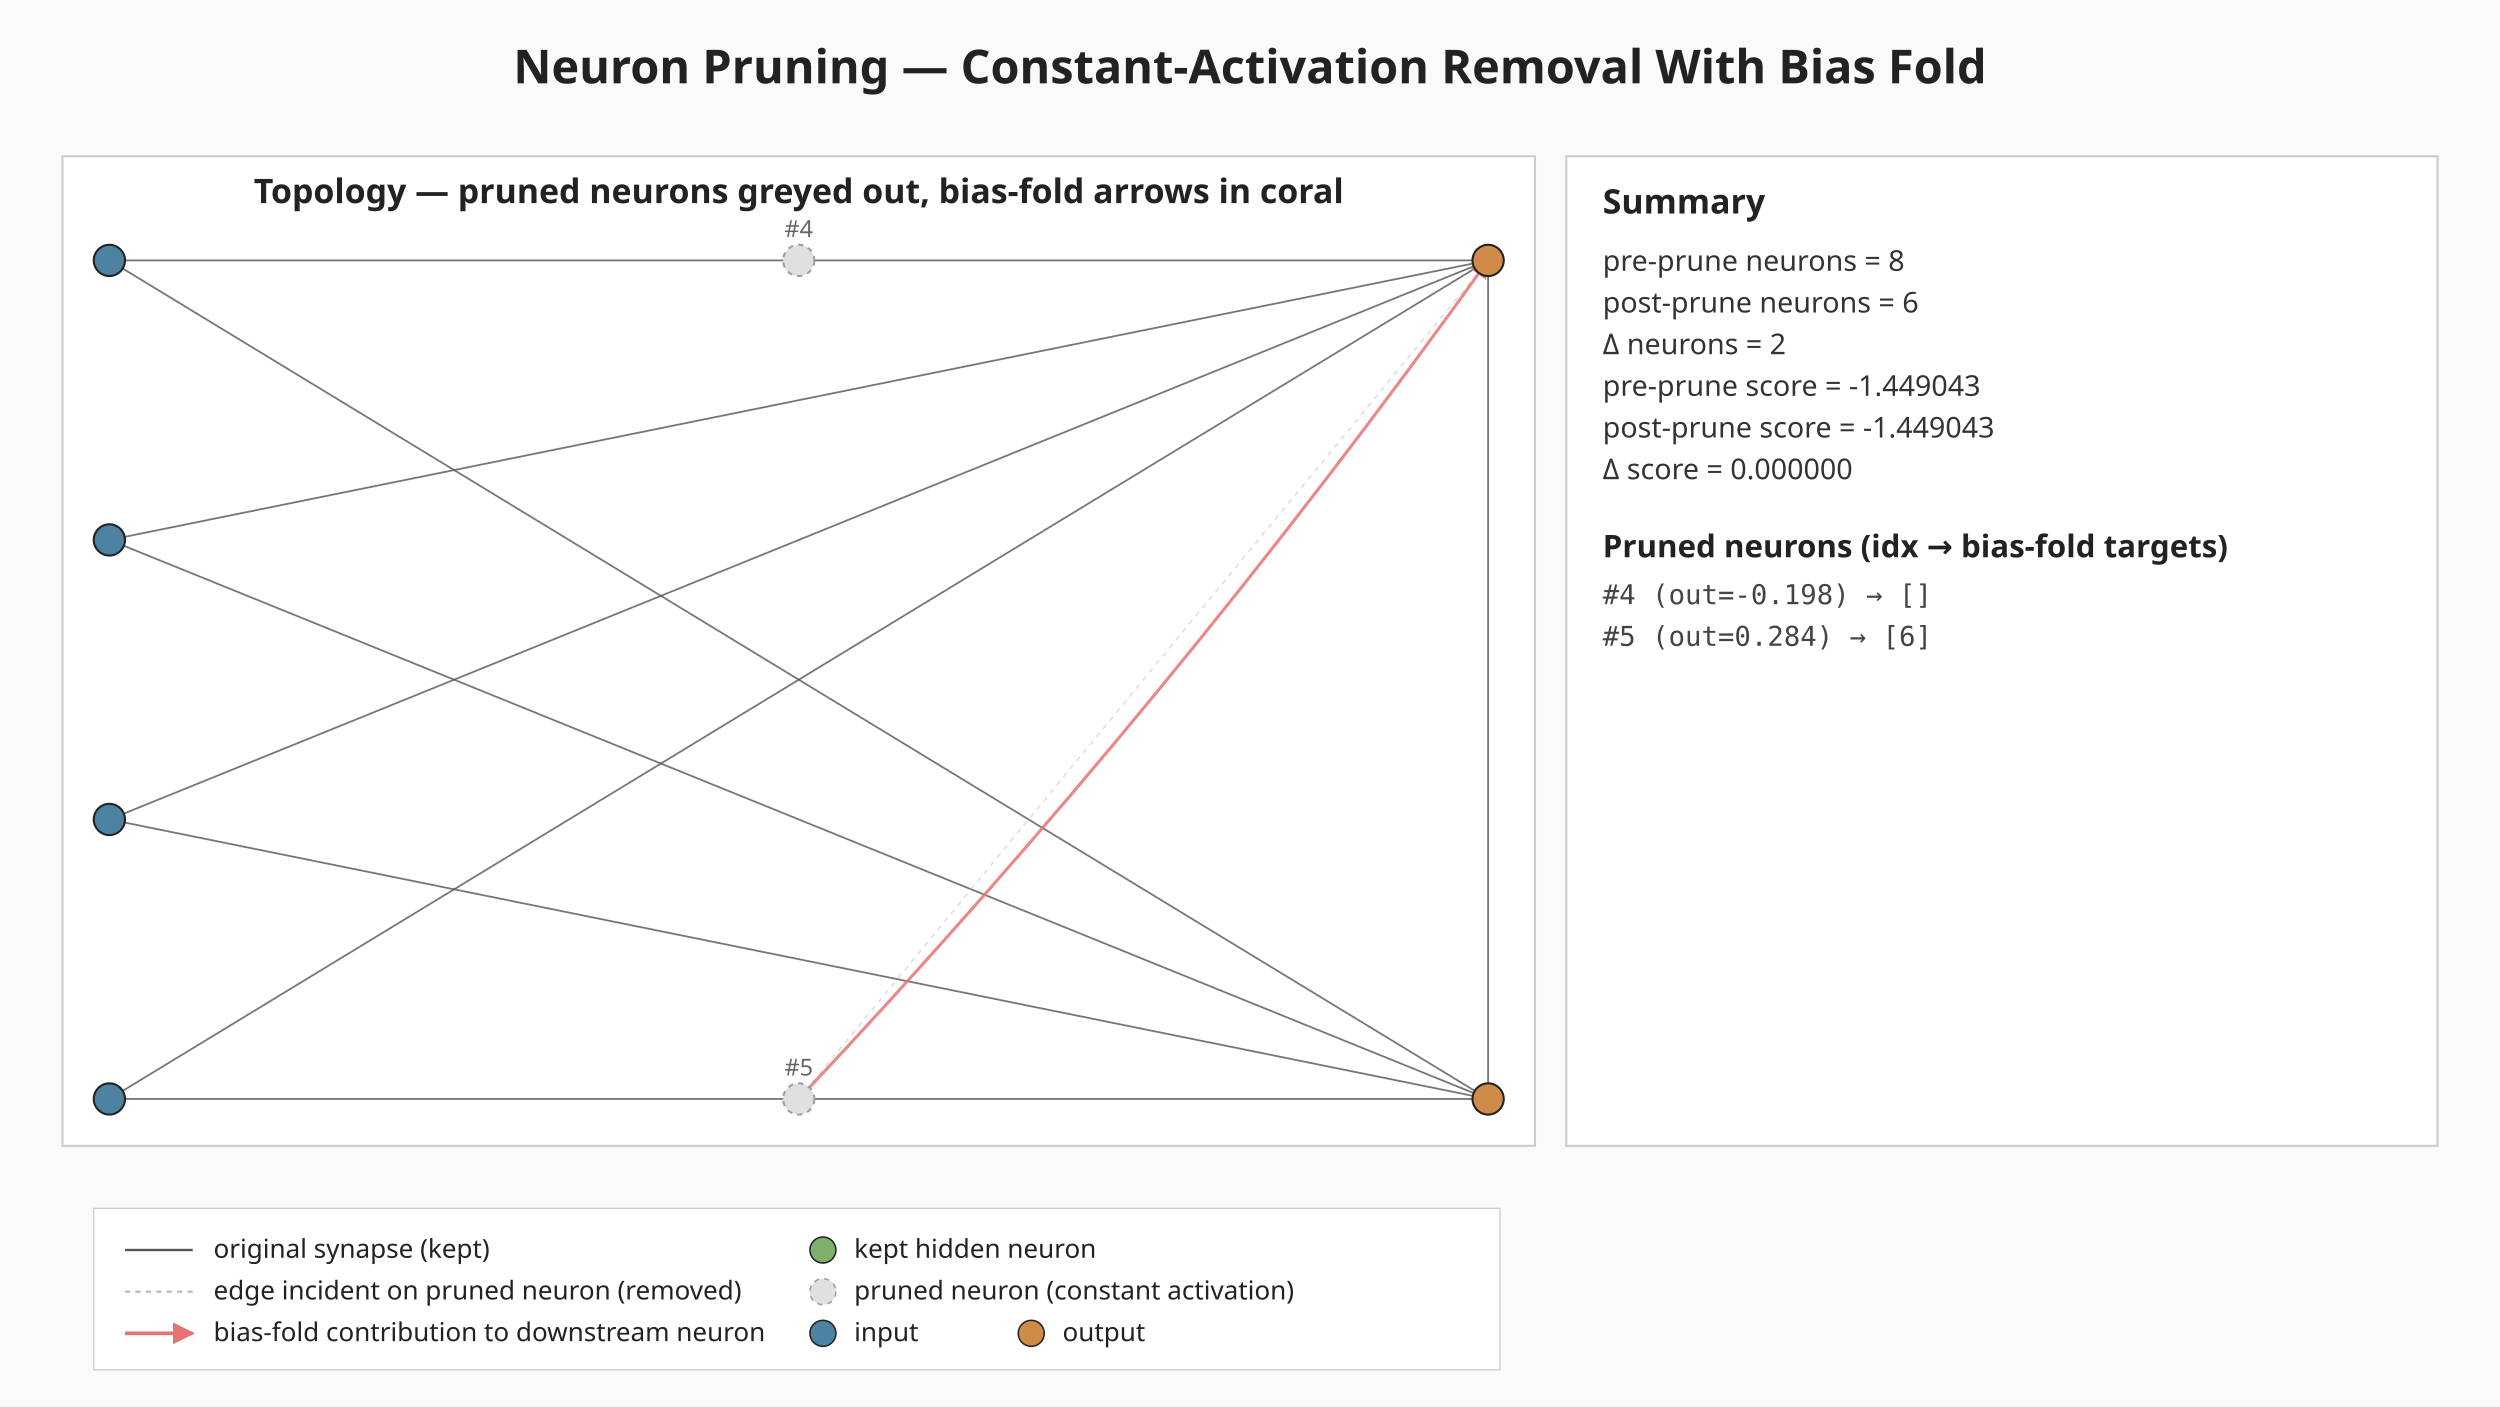
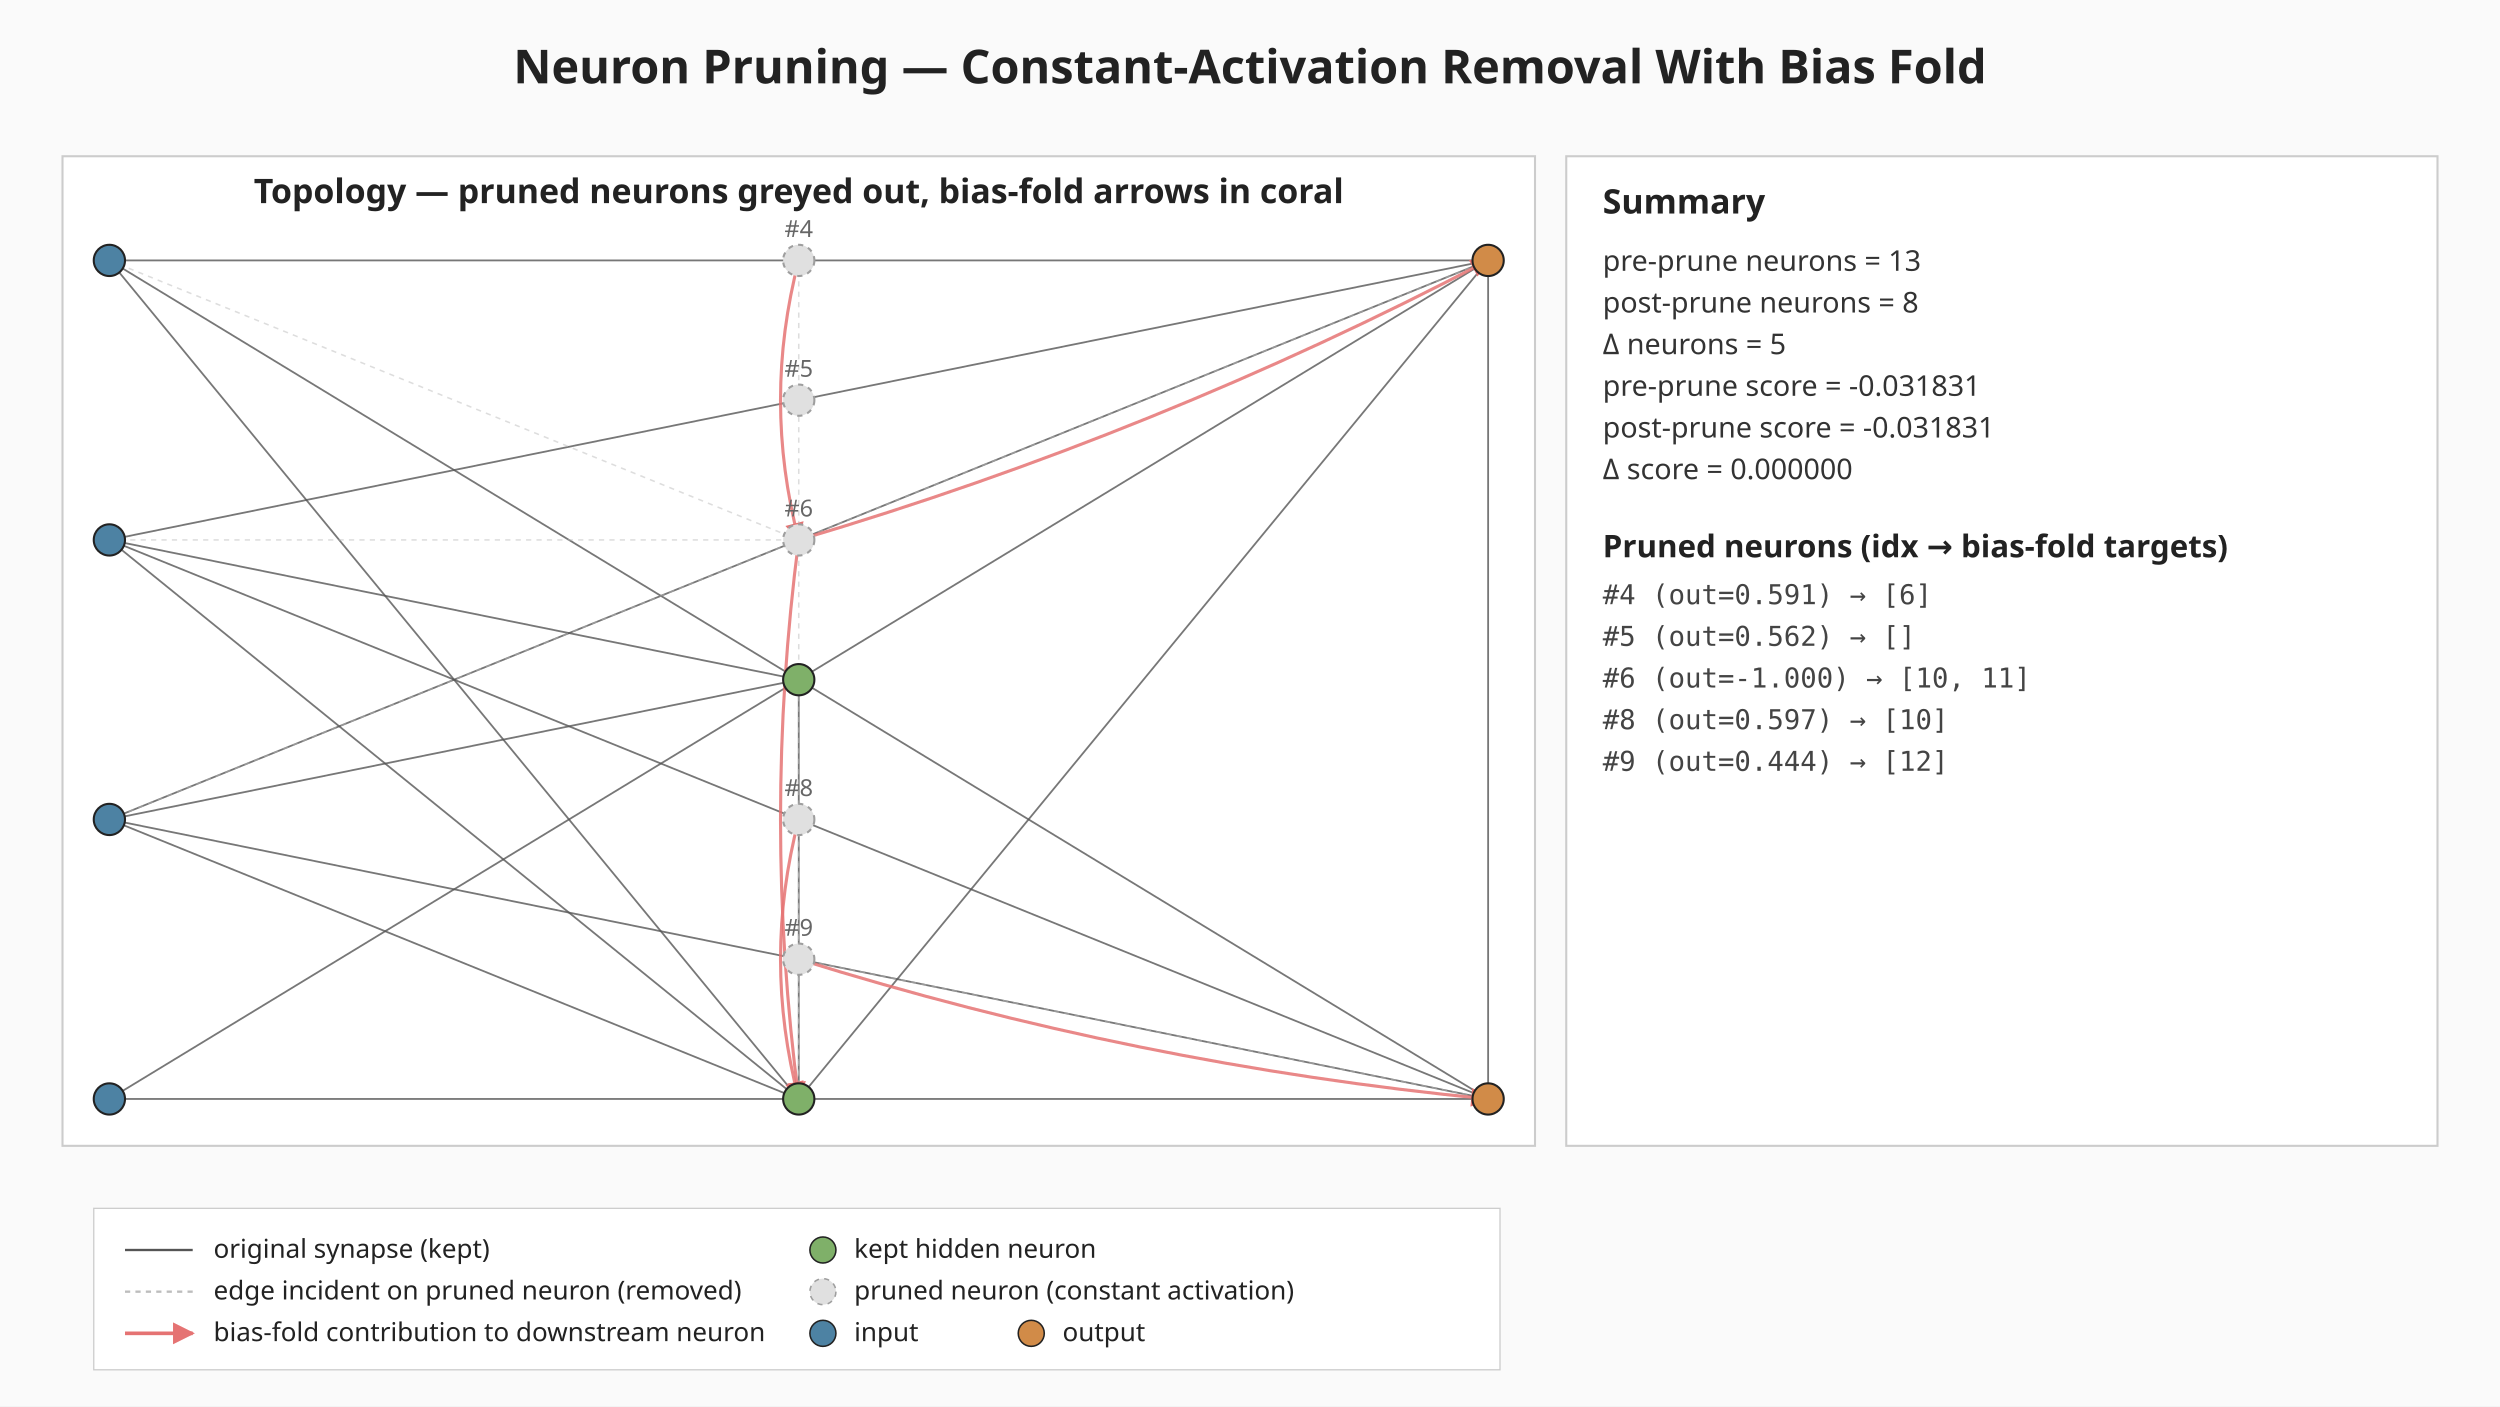
<svg xmlns="http://www.w3.org/2000/svg" viewBox="0 0 960 540" width="960" height="540" role="img" aria-label="Neuron pruning: constant-activation removal with bias fold">
  <defs>
    <marker id="bias-arrow" viewBox="0 0 10 10" refX="9" refY="5" markerWidth="6" markerHeight="6" orient="auto-start-reverse">
      <path d="M0,0 L10,5 L0,10 z" fill="#e57373" />
    </marker>
  </defs>
  <rect width="960" height="540" fill="#fafafa" />
  <text x="480" y="32" text-anchor="middle" font-family="sans-serif" font-size="18" font-weight="bold" fill="#222">Neuron Pruning — Constant-Activation Removal With Bias Fold</text>
  <g class="topology">
    <rect x="24.00" y="60.00" width="565.44" height="380.00" fill="#ffffff" stroke="#cccccc" stroke-width="0.8" />
    <text x="306.72" y="78.00" text-anchor="middle" font-family="sans-serif" font-size="13" font-weight="bold" fill="#222">Topology — pruned neurons greyed out, bias-fold arrows in coral</text>
+     <line class="edge-original" x1="42.00" y1="100.00" x2="306.72" y2="422.00" stroke="#555" stroke-width="0.7" stroke-opacity="0.8" />
    <line class="edge-original" x1="42.00" y1="100.00" x2="571.44" y2="100.00" stroke="#555" stroke-width="0.7" stroke-opacity="0.8" />
    <line class="edge-original" x1="42.00" y1="100.00" x2="571.44" y2="422.00" stroke="#555" stroke-width="0.7" stroke-opacity="0.8" />
+     <line class="edge-original" x1="42.00" y1="207.33" x2="306.72" y2="261.00" stroke="#555" stroke-width="0.7" stroke-opacity="0.8" />
+     <line class="edge-original" x1="42.00" y1="207.33" x2="306.72" y2="422.00" stroke="#555" stroke-width="0.7" stroke-opacity="0.8" />
    <line class="edge-original" x1="42.00" y1="207.33" x2="571.44" y2="100.00" stroke="#555" stroke-width="0.7" stroke-opacity="0.8" />
    <line class="edge-original" x1="42.00" y1="207.33" x2="571.44" y2="422.00" stroke="#555" stroke-width="0.7" stroke-opacity="0.8" />
+     <line class="edge-original" x1="42.00" y1="314.67" x2="306.72" y2="261.00" stroke="#555" stroke-width="0.7" stroke-opacity="0.8" />
+     <line class="edge-original" x1="42.00" y1="314.67" x2="306.72" y2="422.00" stroke="#555" stroke-width="0.7" stroke-opacity="0.8" />
    <line class="edge-original" x1="42.00" y1="314.67" x2="571.44" y2="100.00" stroke="#555" stroke-width="0.7" stroke-opacity="0.8" />
    <line class="edge-original" x1="42.00" y1="314.67" x2="571.44" y2="422.00" stroke="#555" stroke-width="0.7" stroke-opacity="0.8" />
    <line class="edge-original" x1="42.00" y1="422.00" x2="571.44" y2="100.00" stroke="#555" stroke-width="0.7" stroke-opacity="0.8" />
    <line class="edge-original" x1="42.00" y1="422.00" x2="571.44" y2="422.00" stroke="#555" stroke-width="0.7" stroke-opacity="0.8" />
+     <line class="edge-original" x1="306.72" y1="261.00" x2="306.72" y2="422.00" stroke="#555" stroke-width="0.7" stroke-opacity="0.8" />
+     <line class="edge-original" x1="306.72" y1="422.00" x2="571.44" y2="100.00" stroke="#555" stroke-width="0.7" stroke-opacity="0.8" />
    <line class="edge-original" x1="571.44" y1="100.00" x2="571.44" y2="422.00" stroke="#555" stroke-width="0.7" stroke-opacity="0.8" />
-     <line class="edge-pruned" x1="306.72" y1="422.00" x2="571.44" y2="100.00" stroke="#bdbdbd" stroke-width="0.6" stroke-opacity="0.5" stroke-dasharray="2 2" />
-     <path class="bias-fold" d="M306.72,422.00 Q449.89,269.89 571.44,100.00" fill="none" stroke="#e57373" stroke-width="1.2" stroke-opacity="0.85" marker-end="url(#bias-arrow)" />
+     <line class="edge-pruned" x1="42.00" y1="100.00" x2="306.72" y2="207.33" stroke="#bdbdbd" stroke-width="0.6" stroke-opacity="0.5" stroke-dasharray="2 2" />
+     <line class="edge-pruned" x1="42.00" y1="207.33" x2="306.72" y2="207.33" stroke="#bdbdbd" stroke-width="0.6" stroke-opacity="0.5" stroke-dasharray="2 2" />
+     <line class="edge-pruned" x1="42.00" y1="314.67" x2="306.72" y2="207.33" stroke="#bdbdbd" stroke-width="0.6" stroke-opacity="0.5" stroke-dasharray="2 2" />
+     <line class="edge-pruned" x1="306.72" y1="100.00" x2="306.72" y2="207.33" stroke="#bdbdbd" stroke-width="0.6" stroke-opacity="0.5" stroke-dasharray="2 2" />
+     <line class="edge-pruned" x1="306.72" y1="207.33" x2="306.72" y2="422.00" stroke="#bdbdbd" stroke-width="0.6" stroke-opacity="0.5" stroke-dasharray="2 2" />
+     <line class="edge-pruned" x1="306.72" y1="207.33" x2="571.44" y2="100.00" stroke="#bdbdbd" stroke-width="0.6" stroke-opacity="0.5" stroke-dasharray="2 2" />
+     <line class="edge-pruned" x1="306.72" y1="314.67" x2="306.72" y2="422.00" stroke="#bdbdbd" stroke-width="0.6" stroke-opacity="0.5" stroke-dasharray="2 2" />
+     <line class="edge-pruned" x1="306.72" y1="368.33" x2="571.44" y2="422.00" stroke="#bdbdbd" stroke-width="0.6" stroke-opacity="0.5" stroke-dasharray="2 2" />
+     <path class="bias-fold" d="M306.72,100.00 Q292.72,153.67 306.72,207.33" fill="none" stroke="#e57373" stroke-width="1.2" stroke-opacity="0.85" marker-end="url(#bias-arrow)" />
+     <path class="bias-fold" d="M306.72,207.33 Q292.72,314.67 306.72,422.00" fill="none" stroke="#e57373" stroke-width="1.2" stroke-opacity="0.85" marker-end="url(#bias-arrow)" />
+     <path class="bias-fold" d="M306.72,207.33 Q444.34,166.64 571.44,100.00" fill="none" stroke="#e57373" stroke-width="1.2" stroke-opacity="0.85" marker-end="url(#bias-arrow)" />
+     <path class="bias-fold" d="M306.72,314.67 Q292.72,368.33 306.72,422.00" fill="none" stroke="#e57373" stroke-width="1.2" stroke-opacity="0.85" marker-end="url(#bias-arrow)" />
+     <path class="bias-fold" d="M306.72,368.33 Q436.30,408.89 571.44,422.00" fill="none" stroke="#e57373" stroke-width="1.2" stroke-opacity="0.85" marker-end="url(#bias-arrow)" />
    <circle class="neuron-kept" cx="42.00" cy="100.00" r="6" fill="#4d82a3" stroke="#222" stroke-width="0.8" />
    <circle class="neuron-kept" cx="42.00" cy="207.33" r="6" fill="#4d82a3" stroke="#222" stroke-width="0.8" />
    <circle class="neuron-kept" cx="42.00" cy="314.67" r="6" fill="#4d82a3" stroke="#222" stroke-width="0.8" />
    <circle class="neuron-kept" cx="42.00" cy="422.00" r="6" fill="#4d82a3" stroke="#222" stroke-width="0.8" />
    <circle class="neuron-pruned" cx="306.72" cy="100.00" r="6" fill="#e0e0e0" stroke="#9e9e9e" stroke-width="0.8" stroke-dasharray="2 2" />
-     <circle class="neuron-pruned" cx="306.72" cy="422.00" r="6" fill="#e0e0e0" stroke="#9e9e9e" stroke-width="0.8" stroke-dasharray="2 2" />
+     <circle class="neuron-pruned" cx="306.72" cy="153.67" r="6" fill="#e0e0e0" stroke="#9e9e9e" stroke-width="0.8" stroke-dasharray="2 2" />
+     <circle class="neuron-pruned" cx="306.72" cy="207.33" r="6" fill="#e0e0e0" stroke="#9e9e9e" stroke-width="0.8" stroke-dasharray="2 2" />
+     <circle class="neuron-kept" cx="306.72" cy="261.00" r="6" fill="#7fb069" stroke="#222" stroke-width="0.8" />
+     <circle class="neuron-pruned" cx="306.72" cy="314.67" r="6" fill="#e0e0e0" stroke="#9e9e9e" stroke-width="0.8" stroke-dasharray="2 2" />
+     <circle class="neuron-pruned" cx="306.72" cy="368.33" r="6" fill="#e0e0e0" stroke="#9e9e9e" stroke-width="0.8" stroke-dasharray="2 2" />
+     <circle class="neuron-kept" cx="306.72" cy="422.00" r="6" fill="#7fb069" stroke="#222" stroke-width="0.8" />
    <circle class="neuron-kept" cx="571.44" cy="100.00" r="6" fill="#d18b48" stroke="#222" stroke-width="0.8" />
    <circle class="neuron-kept" cx="571.44" cy="422.00" r="6" fill="#d18b48" stroke="#222" stroke-width="0.8" />
    <text x="306.72" y="91.00" text-anchor="middle" font-family="sans-serif" font-size="9" fill="#666">#4</text>
-     <text x="306.72" y="413.00" text-anchor="middle" font-family="sans-serif" font-size="9" fill="#666">#5</text>
+     <text x="306.72" y="144.67" text-anchor="middle" font-family="sans-serif" font-size="9" fill="#666">#5</text>
+     <text x="306.72" y="198.33" text-anchor="middle" font-family="sans-serif" font-size="9" fill="#666">#6</text>
+     <text x="306.72" y="305.67" text-anchor="middle" font-family="sans-serif" font-size="9" fill="#666">#8</text>
+     <text x="306.72" y="359.33" text-anchor="middle" font-family="sans-serif" font-size="9" fill="#666">#9</text>
  </g>
  <g class="summary">
    <rect x="601.44" y="60.00" width="334.56" height="380.00" fill="#ffffff" stroke="#cccccc" stroke-width="0.8" />
    <text x="615.44" y="82.00" font-family="sans-serif" font-size="13" font-weight="bold" fill="#222">Summary</text>
-     <text x="615.44" y="104.00" font-family="sans-serif" font-size="11" fill="#333">pre-prune  neurons = 8</text>
-     <text x="615.44" y="120.00" font-family="sans-serif" font-size="11" fill="#333">post-prune neurons = 6</text>
-     <text x="615.44" y="136.00" font-family="sans-serif" font-size="11" fill="#333">Δ neurons = 2</text>
-     <text x="615.44" y="152.00" font-family="sans-serif" font-size="11" fill="#333">pre-prune  score = -1.449043</text>
-     <text x="615.44" y="168.00" font-family="sans-serif" font-size="11" fill="#333">post-prune score = -1.449043</text>
+     <text x="615.44" y="104.00" font-family="sans-serif" font-size="11" fill="#333">pre-prune  neurons = 13</text>
+     <text x="615.44" y="120.00" font-family="sans-serif" font-size="11" fill="#333">post-prune neurons = 8</text>
+     <text x="615.44" y="136.00" font-family="sans-serif" font-size="11" fill="#333">Δ neurons = 5</text>
+     <text x="615.44" y="152.00" font-family="sans-serif" font-size="11" fill="#333">pre-prune  score = -0.031831</text>
+     <text x="615.44" y="168.00" font-family="sans-serif" font-size="11" fill="#333">post-prune score = -0.031831</text>
    <text x="615.44" y="184.00" font-family="sans-serif" font-size="11" fill="#333">Δ score = 0.000000</text>
    <text x="615.44" y="214.00" font-family="sans-serif" font-size="12" font-weight="bold" fill="#222">Pruned neurons (idx → bias-fold targets)</text>
-     <text x="615.44" y="232.00" font-family="monospace" font-size="10.5" fill="#444">#4 (out=-0.198) → []</text>
-     <text x="615.44" y="248.00" font-family="monospace" font-size="10.5" fill="#444">#5 (out=0.284) → [6]</text>
+     <text x="615.44" y="232.00" font-family="monospace" font-size="10.5" fill="#444">#4 (out=0.591) → [6]</text>
+     <text x="615.44" y="248.00" font-family="monospace" font-size="10.5" fill="#444">#5 (out=0.562) → []</text>
+     <text x="615.44" y="264.00" font-family="monospace" font-size="10.5" fill="#444">#6 (out=-1.000) → [10, 11]</text>
+     <text x="615.44" y="280.00" font-family="monospace" font-size="10.5" fill="#444">#8 (out=0.597) → [10]</text>
+     <text x="615.44" y="296.00" font-family="monospace" font-size="10.5" fill="#444">#9 (out=0.444) → [12]</text>
  </g>
  <g class="legend" font-family="sans-serif" font-size="10" fill="#222">
    <rect x="36.00" y="464.00" width="540" height="62" fill="#ffffff" fill-opacity="0.92" stroke="#cccccc" stroke-width="0.5" />
    <line x1="48.00" y1="480.00" x2="74.00" y2="480.00" stroke="#555" stroke-width="0.9" />
    <text x="82.00" y="483.00">original synapse (kept)</text>
    <line x1="48.00" y1="496.00" x2="74.00" y2="496.00" stroke="#bdbdbd" stroke-width="0.9" stroke-dasharray="2 2" />
    <text x="82.00" y="499.00">edge incident on pruned neuron (removed)</text>
    <line x1="48.00" y1="512.00" x2="74.00" y2="512.00" stroke="#e57373" stroke-width="1.4" marker-end="url(#bias-arrow)" />
    <text x="82.00" y="515.00">bias-fold contribution to downstream neuron</text>
    <circle cx="316.00" cy="480.00" r="5" fill="#7fb069" stroke="#222" stroke-width="0.6" />
    <text x="328.00" y="483.00">kept hidden neuron</text>
    <circle cx="316.00" cy="496.00" r="5" fill="#e0e0e0" stroke="#9e9e9e" stroke-width="0.6" stroke-dasharray="2 2" />
    <text x="328.00" y="499.00">pruned neuron (constant activation)</text>
    <circle cx="316.00" cy="512.00" r="5" fill="#4d82a3" stroke="#222" stroke-width="0.6" />
    <text x="328.00" y="515.00">input</text>
    <circle cx="396.00" cy="512.00" r="5" fill="#d18b48" stroke="#222" stroke-width="0.6" />
    <text x="408.00" y="515.00">output</text>
  </g>
</svg>
